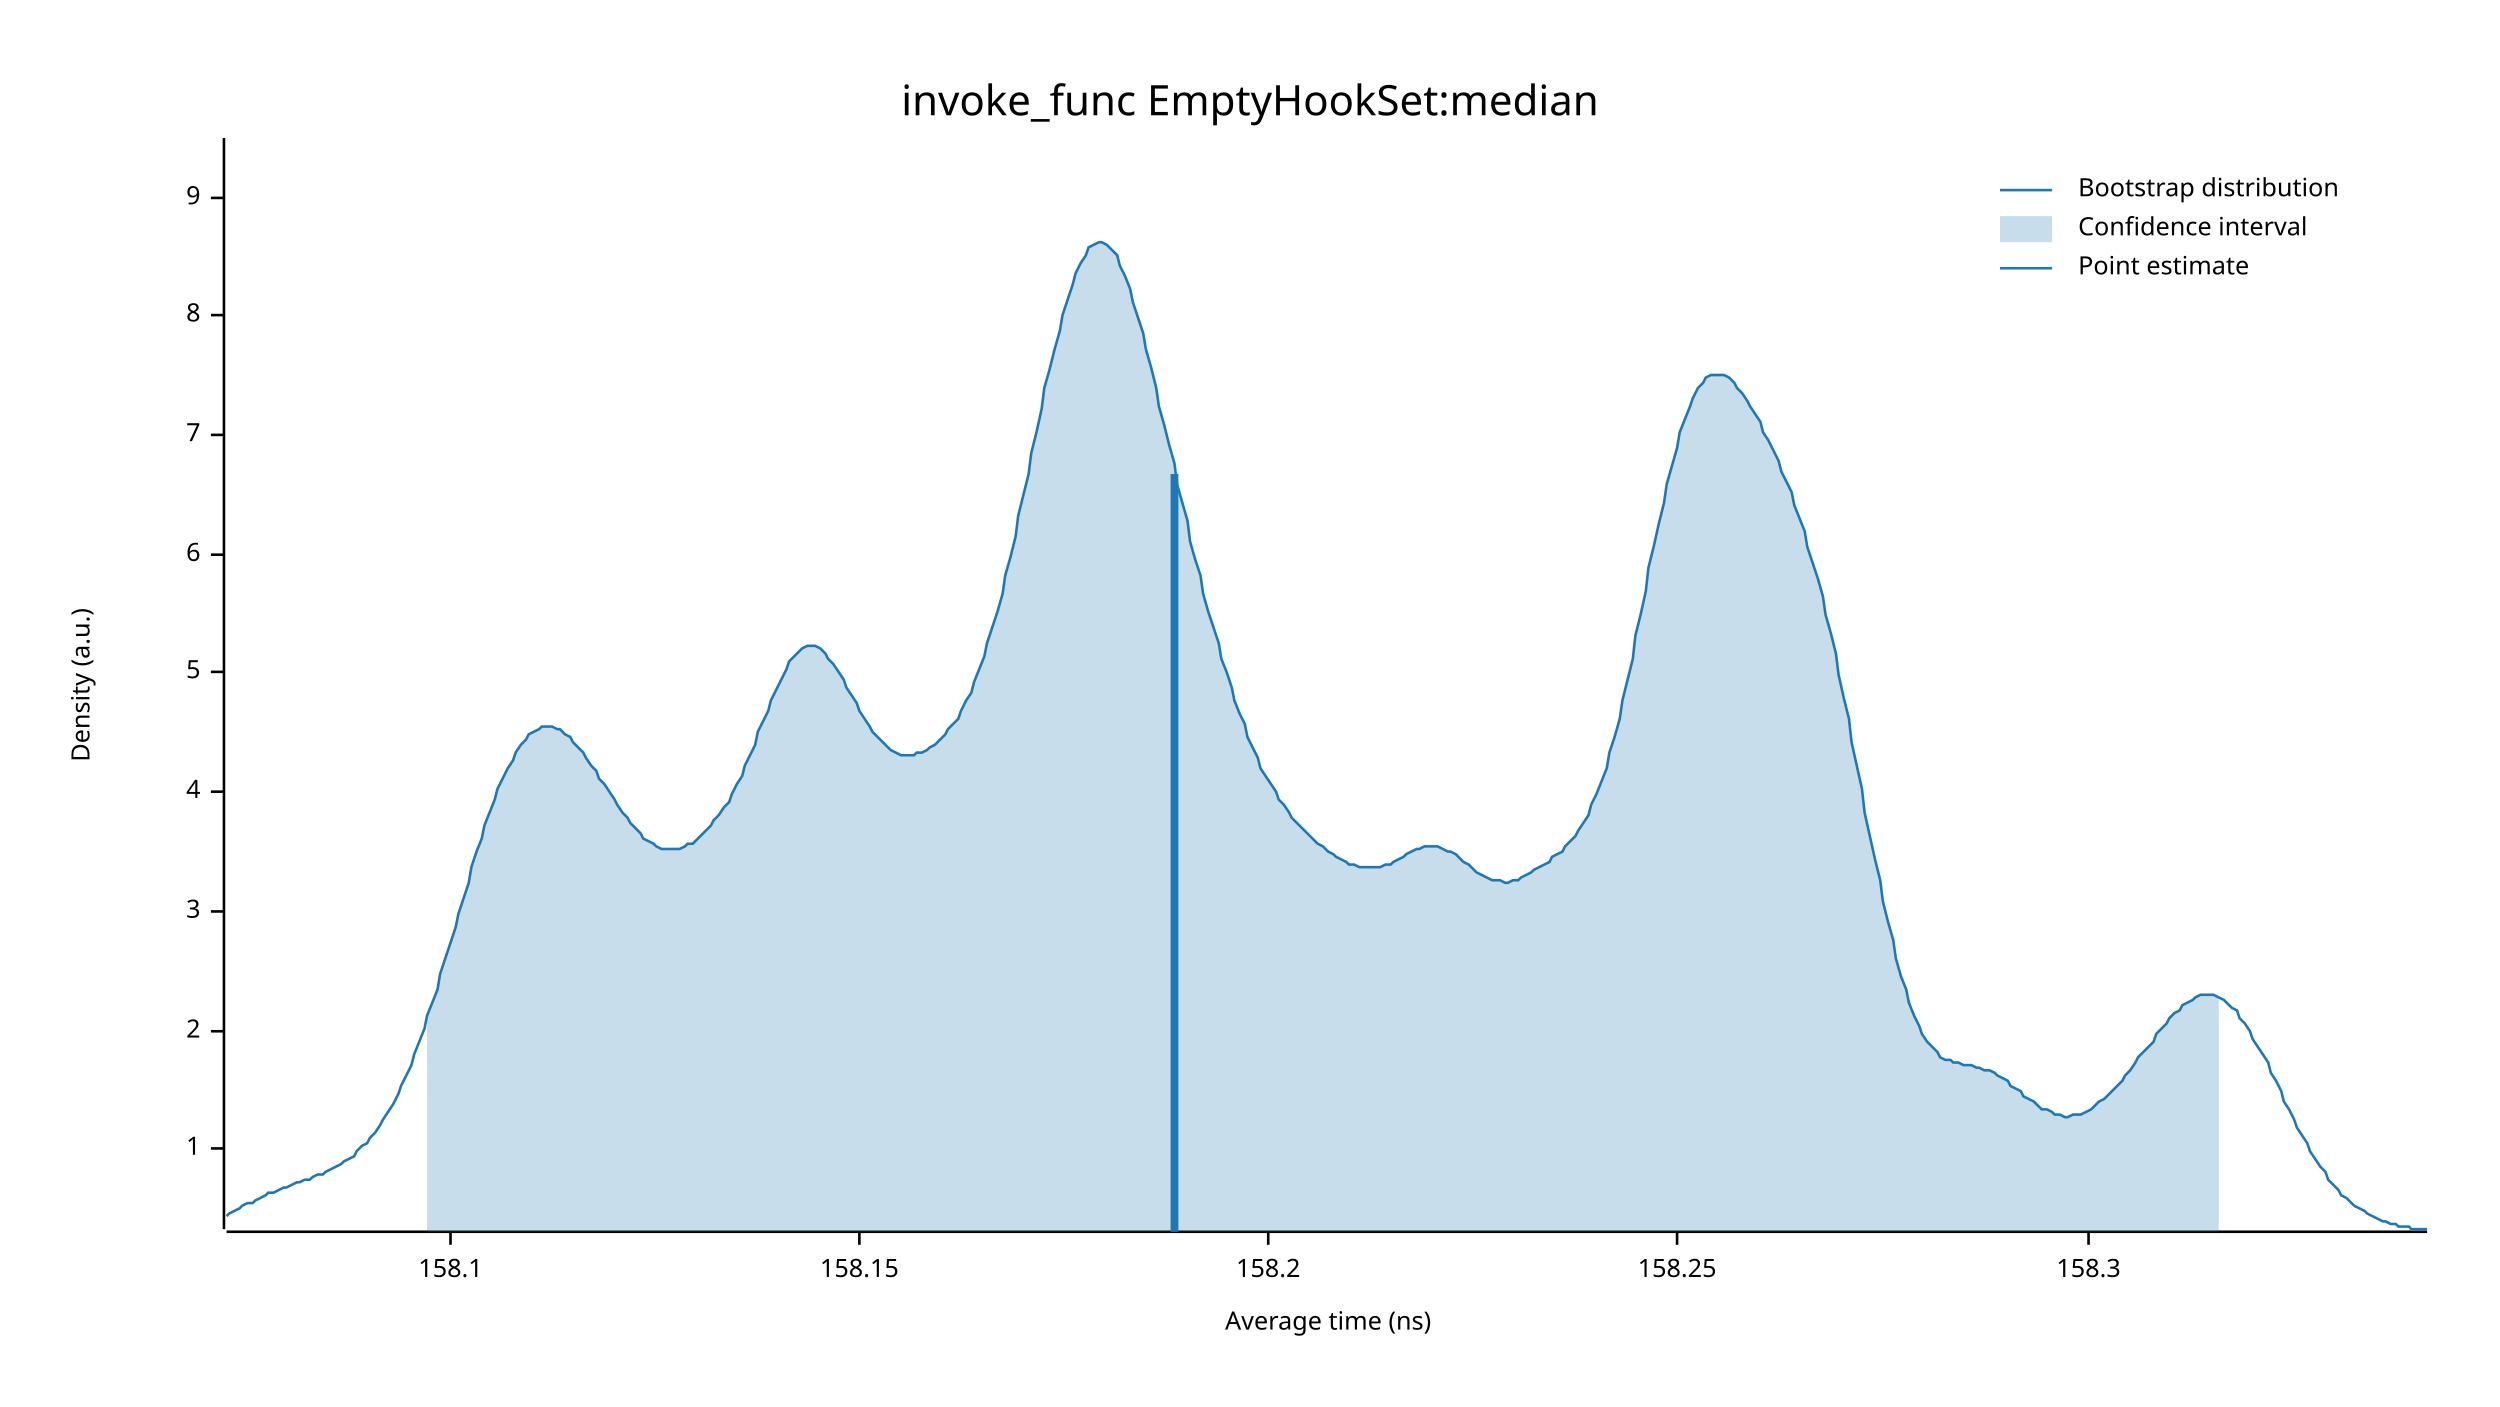
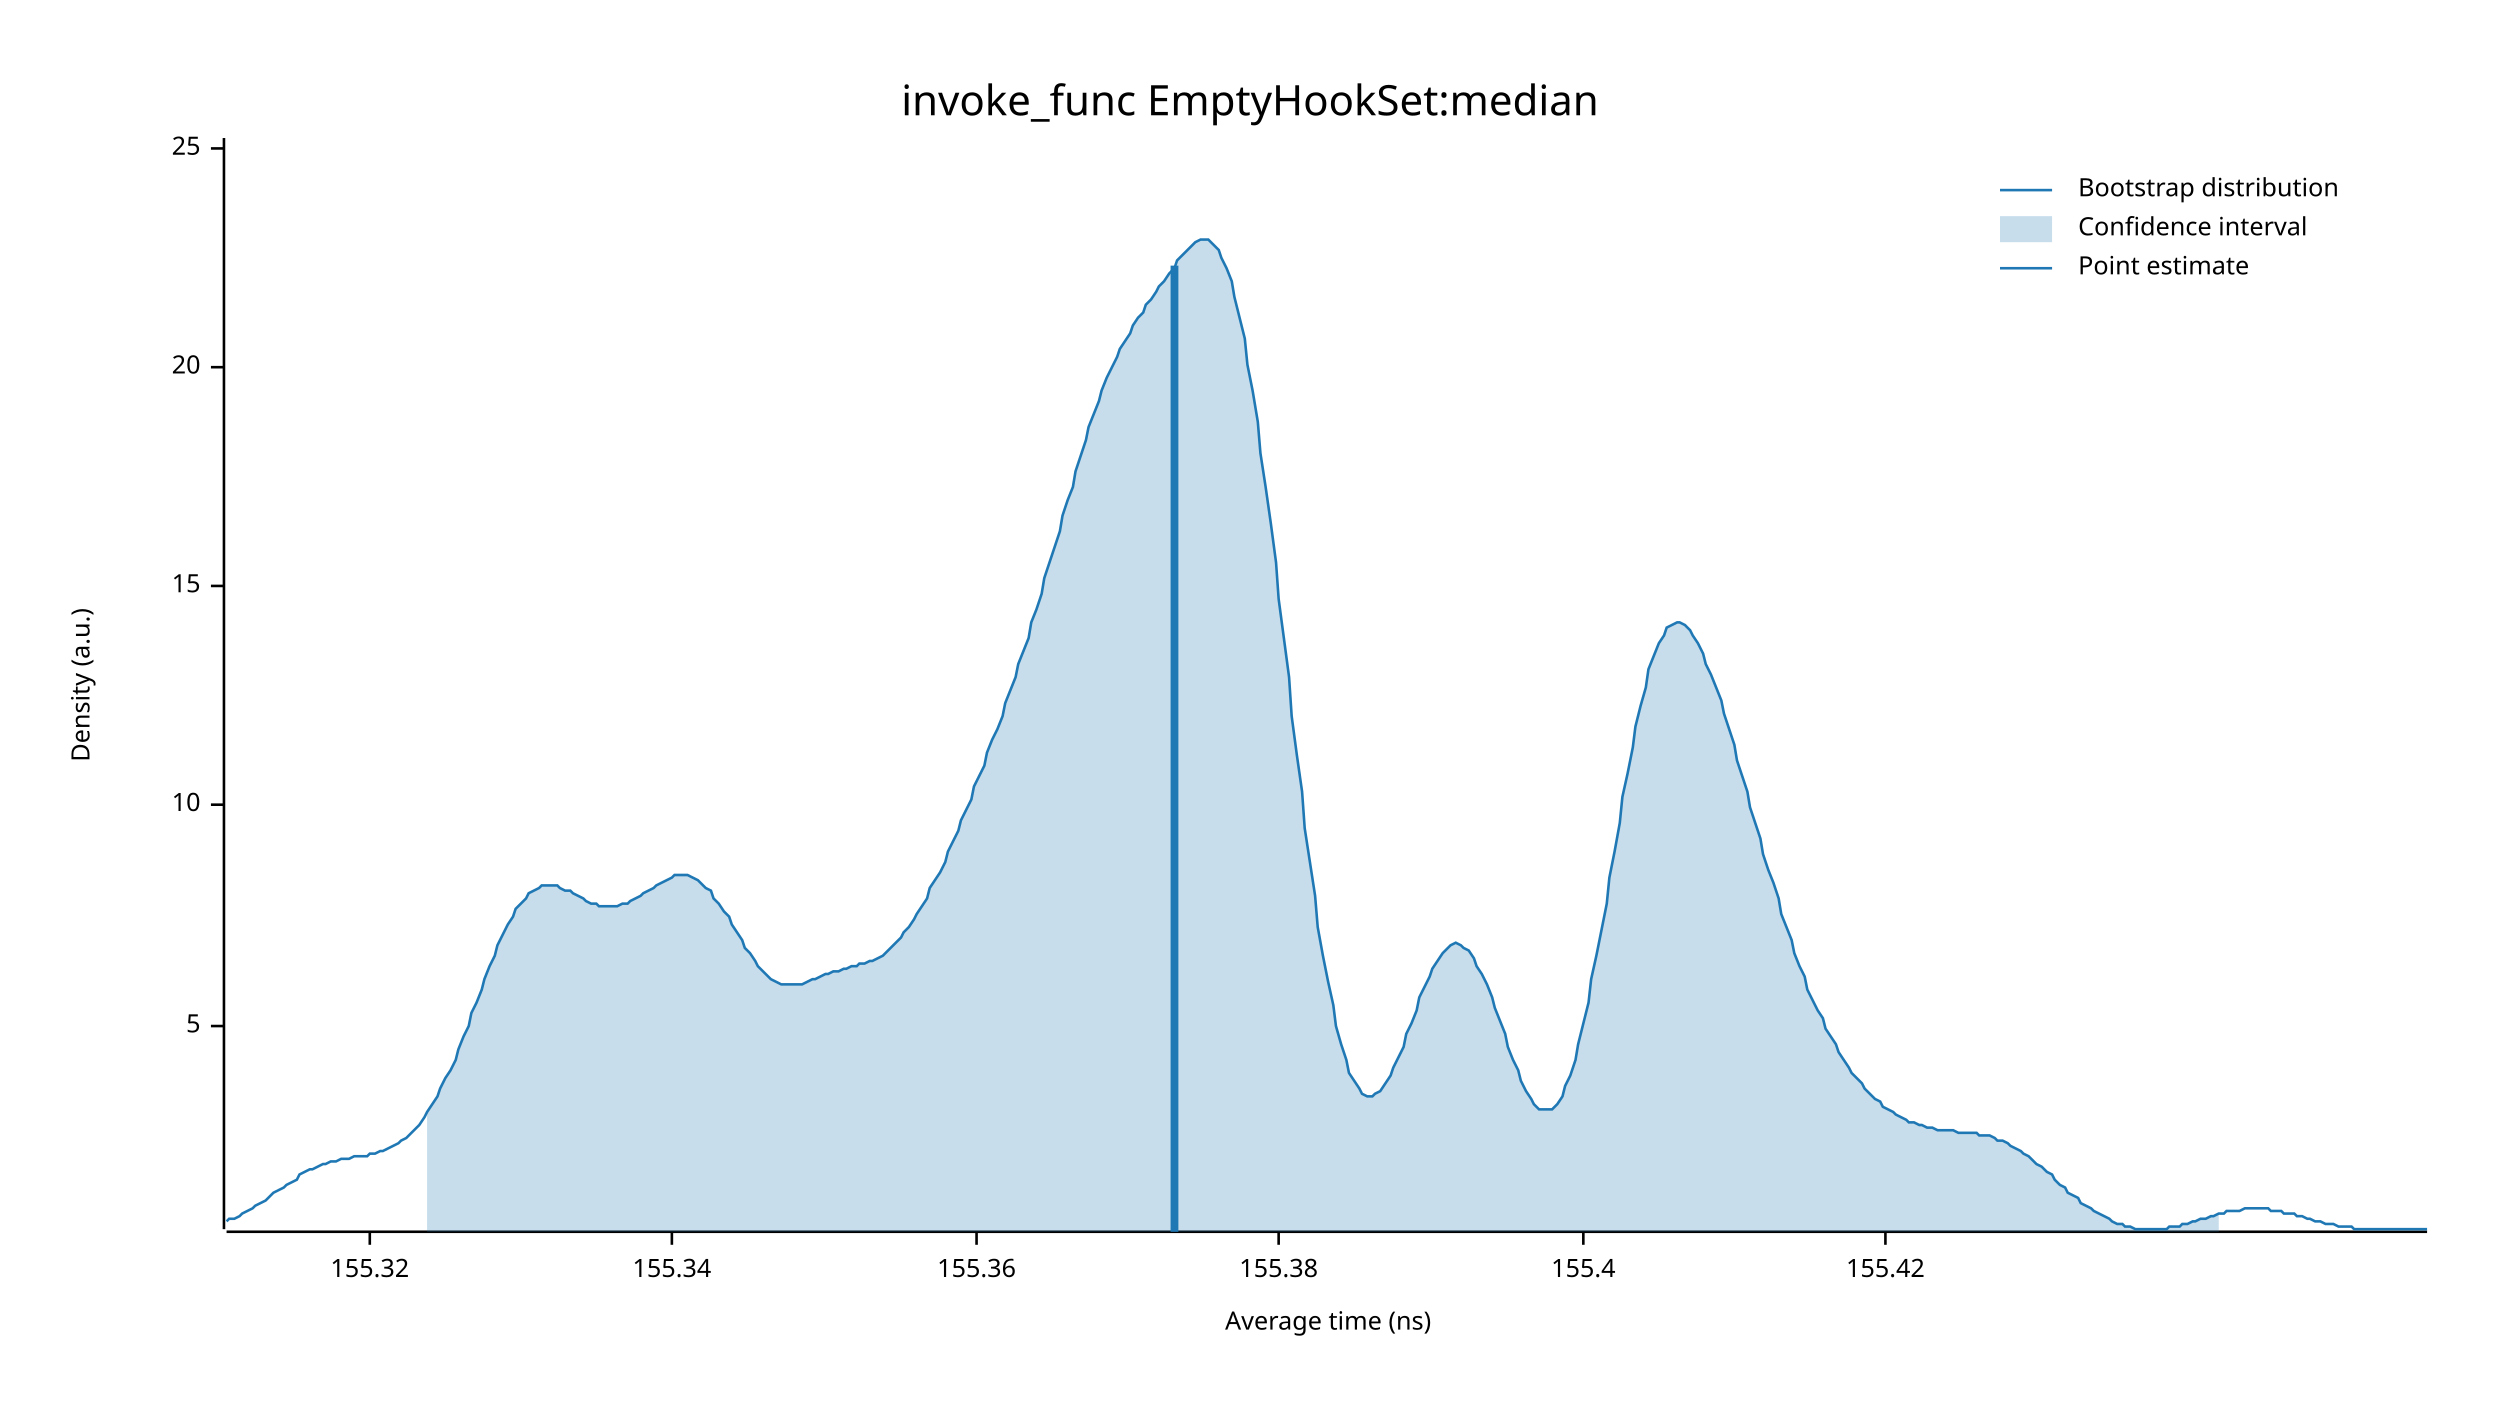
<svg xmlns="http://www.w3.org/2000/svg" width="960" height="540" viewBox="0 0 960 540">
  <text x="480" y="32" dy="0.76em" text-anchor="middle" font-family="sans-serif" font-size="16.129" opacity="1" fill="#000000">
invoke_func EmptyHookSet:median
</text>
  <text x="27" y="263" dy="0.76em" text-anchor="middle" font-family="sans-serif" font-size="9.677" opacity="1" fill="#000000" transform="rotate(270, 27, 263)">
Density (a.u.)
</text>
  <text x="510" y="513" dy="-0.5ex" text-anchor="middle" font-family="sans-serif" font-size="9.677" opacity="1" fill="#000000">
Average time (ns)
</text>
  <polyline fill="none" opacity="1" stroke="#000000" stroke-width="1" points="86,53 86,472 " />
-   <text x="77" y="441" dy="0.5ex" text-anchor="end" font-family="sans-serif" font-size="9.677" opacity="1" fill="#000000">
- 1
- </text>
-   <polyline fill="none" opacity="1" stroke="#000000" stroke-width="1" points="81,441 86,441 " />
-   <text x="77" y="396" dy="0.5ex" text-anchor="end" font-family="sans-serif" font-size="9.677" opacity="1" fill="#000000">
- 2
- </text>
-   <polyline fill="none" opacity="1" stroke="#000000" stroke-width="1" points="81,396 86,396 " />
-   <text x="77" y="350" dy="0.5ex" text-anchor="end" font-family="sans-serif" font-size="9.677" opacity="1" fill="#000000">
- 3
- </text>
-   <polyline fill="none" opacity="1" stroke="#000000" stroke-width="1" points="81,350 86,350 " />
-   <text x="77" y="304" dy="0.5ex" text-anchor="end" font-family="sans-serif" font-size="9.677" opacity="1" fill="#000000">
- 4
- </text>
-   <polyline fill="none" opacity="1" stroke="#000000" stroke-width="1" points="81,304 86,304 " />
-   <text x="77" y="258" dy="0.5ex" text-anchor="end" font-family="sans-serif" font-size="9.677" opacity="1" fill="#000000">
+   <text x="77" y="394" dy="0.5ex" text-anchor="end" font-family="sans-serif" font-size="9.677" opacity="1" fill="#000000">
5
</text>
-   <polyline fill="none" opacity="1" stroke="#000000" stroke-width="1" points="81,258 86,258 " />
-   <text x="77" y="213" dy="0.5ex" text-anchor="end" font-family="sans-serif" font-size="9.677" opacity="1" fill="#000000">
- 6
+   <polyline fill="none" opacity="1" stroke="#000000" stroke-width="1" points="81,394 86,394 " />
+   <text x="77" y="309" dy="0.5ex" text-anchor="end" font-family="sans-serif" font-size="9.677" opacity="1" fill="#000000">
+ 10
</text>
-   <polyline fill="none" opacity="1" stroke="#000000" stroke-width="1" points="81,213 86,213 " />
-   <text x="77" y="167" dy="0.5ex" text-anchor="end" font-family="sans-serif" font-size="9.677" opacity="1" fill="#000000">
- 7
+   <polyline fill="none" opacity="1" stroke="#000000" stroke-width="1" points="81,309 86,309 " />
+   <text x="77" y="225" dy="0.5ex" text-anchor="end" font-family="sans-serif" font-size="9.677" opacity="1" fill="#000000">
+ 15
</text>
-   <polyline fill="none" opacity="1" stroke="#000000" stroke-width="1" points="81,167 86,167 " />
-   <text x="77" y="121" dy="0.5ex" text-anchor="end" font-family="sans-serif" font-size="9.677" opacity="1" fill="#000000">
- 8
+   <polyline fill="none" opacity="1" stroke="#000000" stroke-width="1" points="81,225 86,225 " />
+   <text x="77" y="141" dy="0.5ex" text-anchor="end" font-family="sans-serif" font-size="9.677" opacity="1" fill="#000000">
+ 20
</text>
-   <polyline fill="none" opacity="1" stroke="#000000" stroke-width="1" points="81,121 86,121 " />
-   <text x="77" y="76" dy="0.5ex" text-anchor="end" font-family="sans-serif" font-size="9.677" opacity="1" fill="#000000">
- 9
+   <polyline fill="none" opacity="1" stroke="#000000" stroke-width="1" points="81,141 86,141 " />
+   <text x="77" y="57" dy="0.5ex" text-anchor="end" font-family="sans-serif" font-size="9.677" opacity="1" fill="#000000">
+ 25
</text>
-   <polyline fill="none" opacity="1" stroke="#000000" stroke-width="1" points="81,76 86,76 " />
+   <polyline fill="none" opacity="1" stroke="#000000" stroke-width="1" points="81,57 86,57 " />
  <polyline fill="none" opacity="1" stroke="#000000" stroke-width="1" points="87,473 932,473 " />
-   <text x="173" y="483" dy="0.76em" text-anchor="middle" font-family="sans-serif" font-size="9.677" opacity="1" fill="#000000">
- 158.1
+   <text x="142" y="483" dy="0.76em" text-anchor="middle" font-family="sans-serif" font-size="9.677" opacity="1" fill="#000000">
+ 155.32
</text>
-   <polyline fill="none" opacity="1" stroke="#000000" stroke-width="1" points="173,473 173,478 " />
-   <text x="330" y="483" dy="0.76em" text-anchor="middle" font-family="sans-serif" font-size="9.677" opacity="1" fill="#000000">
- 158.15
+   <polyline fill="none" opacity="1" stroke="#000000" stroke-width="1" points="142,473 142,478 " />
+   <text x="258" y="483" dy="0.76em" text-anchor="middle" font-family="sans-serif" font-size="9.677" opacity="1" fill="#000000">
+ 155.34
</text>
-   <polyline fill="none" opacity="1" stroke="#000000" stroke-width="1" points="330,473 330,478 " />
-   <text x="487" y="483" dy="0.76em" text-anchor="middle" font-family="sans-serif" font-size="9.677" opacity="1" fill="#000000">
- 158.2
+   <polyline fill="none" opacity="1" stroke="#000000" stroke-width="1" points="258,473 258,478 " />
+   <text x="375" y="483" dy="0.76em" text-anchor="middle" font-family="sans-serif" font-size="9.677" opacity="1" fill="#000000">
+ 155.36
</text>
-   <polyline fill="none" opacity="1" stroke="#000000" stroke-width="1" points="487,473 487,478 " />
-   <text x="644" y="483" dy="0.76em" text-anchor="middle" font-family="sans-serif" font-size="9.677" opacity="1" fill="#000000">
- 158.25
+   <polyline fill="none" opacity="1" stroke="#000000" stroke-width="1" points="375,473 375,478 " />
+   <text x="491" y="483" dy="0.76em" text-anchor="middle" font-family="sans-serif" font-size="9.677" opacity="1" fill="#000000">
+ 155.38
</text>
-   <polyline fill="none" opacity="1" stroke="#000000" stroke-width="1" points="644,473 644,478 " />
-   <text x="802" y="483" dy="0.76em" text-anchor="middle" font-family="sans-serif" font-size="9.677" opacity="1" fill="#000000">
- 158.3
+   <polyline fill="none" opacity="1" stroke="#000000" stroke-width="1" points="491,473 491,478 " />
+   <text x="608" y="483" dy="0.76em" text-anchor="middle" font-family="sans-serif" font-size="9.677" opacity="1" fill="#000000">
+ 155.4
</text>
-   <polyline fill="none" opacity="1" stroke="#000000" stroke-width="1" points="802,473 802,478 " />
-   <polyline fill="none" opacity="1" stroke="#1F78B4" stroke-width="1" points="87,467 88,466 90,465 92,464 93,463 95,462 97,462 98,461 100,460 102,459 103,458 105,458 107,457 109,456 110,456 112,455 114,454 115,454 117,453 119,453 120,452 122,451 124,451 125,450 127,449 129,448 131,447 132,446 134,445 136,444 137,442 139,440 141,439 142,437 144,435 146,432 147,430 149,427 151,424 153,420 154,417 156,413 158,409 159,405 161,400 163,395 164,390 166,385 168,380 169,374 171,368 173,362 175,356 176,351 178,345 180,339 181,333 183,327 185,322 186,317 188,312 190,307 191,303 193,299 195,295 197,292 198,289 200,286 202,284 203,282 205,281 207,280 208,279 210,279 212,279 214,280 215,280 217,282 219,283 220,285 222,287 224,289 225,291 227,294 229,296 230,299 232,301 234,304 236,307 237,309 239,312 241,314 242,316 244,318 246,320 247,322 249,323 251,324 252,325 254,326 256,326 258,326 259,326 261,326 263,325 264,324 266,324 268,322 269,321 271,319 273,317 274,315 276,313 278,310 280,308 281,305 283,301 285,298 286,294 288,290 290,286 291,281 293,277 295,273 296,269 298,265 300,261 302,257 303,254 305,252 307,250 308,249 310,248 312,248 313,248 315,249 317,251 318,253 320,255 322,258 324,261 325,264 327,267 329,270 330,273 332,276 334,279 335,281 337,283 339,285 341,287 342,288 344,289 346,290 347,290 349,290 351,290 352,289 354,289 356,288 357,287 359,286 361,284 363,282 364,280 366,278 368,276 369,273 371,269 373,266 374,262 376,257 378,252 379,247 381,241 383,235 385,228 386,221 388,214 390,206 391,198 393,190 395,182 396,174 398,166 400,157 401,149 403,142 405,134 407,127 408,121 410,115 412,109 413,105 415,101 417,98 418,95 420,94 422,93 423,93 425,94 427,96 429,98 430,102 432,106 434,111 435,116 437,122 439,128 440,134 442,141 444,149 445,156 447,163 449,171 451,178 452,186 454,193 456,200 457,208 459,215 461,221 462,228 464,235 466,241 468,247 469,253 471,258 473,264 474,269 476,274 478,278 479,283 481,287 483,291 484,295 486,298 488,301 490,304 491,307 493,309 495,312 496,314 498,316 500,318 501,319 503,321 505,323 506,324 508,325 510,327 512,328 513,329 515,330 517,331 518,332 520,332 522,333 523,333 525,333 527,333 528,333 530,333 532,332 534,332 535,331 537,330 539,329 540,328 542,327 544,326 545,326 547,325 549,325 550,325 552,325 554,326 556,327 557,327 559,328 561,330 562,331 564,332 566,334 567,335 569,336 571,337 573,338 574,338 576,338 578,339 579,339 581,338 583,338 584,337 586,336 588,335 589,334 591,333 593,332 595,331 596,329 598,328 600,327 601,325 603,323 605,321 606,319 608,316 610,313 611,309 613,305 615,300 617,295 618,289 620,283 622,276 623,269 625,261 627,253 628,244 630,236 632,227 633,218 635,210 637,201 639,193 640,186 642,179 644,172 645,166 647,161 649,156 650,153 652,149 654,147 655,145 657,144 659,144 661,144 662,144 664,145 666,147 667,149 669,151 671,154 672,156 674,159 676,162 677,166 679,169 681,173 683,177 684,181 686,185 688,189 689,194 691,199 693,204 694,210 696,216 698,222 700,229 701,236 703,243 705,251 706,259 708,268 710,276 711,285 713,294 715,303 716,312 718,321 720,330 722,338 723,346 725,354 727,361 728,368 730,375 732,380 733,385 735,390 737,394 738,397 740,400 742,402 744,404 745,406 747,407 749,407 750,408 752,408 754,409 755,409 757,409 759,410 760,410 762,411 764,411 766,412 767,413 769,414 771,415 772,417 774,418 776,419 777,421 779,422 781,423 782,424 784,426 786,426 788,427 789,428 791,428 793,429 794,429 796,428 798,428 799,428 801,427 803,426 804,425 806,423 808,422 810,420 811,419 813,417 815,415 816,413 818,411 820,408 821,406 823,404 825,402 827,400 828,397 830,395 832,393 833,391 835,389 837,388 838,386 840,385 842,384 843,383 845,382 847,382 849,382 850,382 852,383 854,384 855,385 857,387 859,388 860,391 862,393 864,396 865,399 867,402 869,405 871,408 872,412 874,415 876,419 877,423 879,426 881,430 882,433 884,436 886,439 887,442 889,445 891,448 893,450 894,453 896,455 898,457 899,459 901,460 903,462 904,463 906,464 908,465 909,466 911,467 913,468 915,469 916,469 918,470 920,470 921,471 923,471 925,471 926,472 928,472 930,472 932,472 " />
-   <polygon opacity="0.25" fill="#1F78B4" points="164,390 166,385 168,380 169,374 171,368 173,362 175,356 176,351 178,345 180,339 181,333 183,327 185,322 186,317 188,312 190,307 191,303 193,299 195,295 197,292 198,289 200,286 202,284 203,282 205,281 207,280 208,279 210,279 212,279 214,280 215,280 217,282 219,283 220,285 222,287 224,289 225,291 227,294 229,296 230,299 232,301 234,304 236,307 237,309 239,312 241,314 242,316 244,318 246,320 247,322 249,323 251,324 252,325 254,326 256,326 258,326 259,326 261,326 263,325 264,324 266,324 268,322 269,321 271,319 273,317 274,315 276,313 278,310 280,308 281,305 283,301 285,298 286,294 288,290 290,286 291,281 293,277 295,273 296,269 298,265 300,261 302,257 303,254 305,252 307,250 308,249 310,248 312,248 313,248 315,249 317,251 318,253 320,255 322,258 324,261 325,264 327,267 329,270 330,273 332,276 334,279 335,281 337,283 339,285 341,287 342,288 344,289 346,290 347,290 349,290 351,290 352,289 354,289 356,288 357,287 359,286 361,284 363,282 364,280 366,278 368,276 369,273 371,269 373,266 374,262 376,257 378,252 379,247 381,241 383,235 385,228 386,221 388,214 390,206 391,198 393,190 395,182 396,174 398,166 400,157 401,149 403,142 405,134 407,127 408,121 410,115 412,109 413,105 415,101 417,98 418,95 420,94 422,93 423,93 425,94 427,96 429,98 430,102 432,106 434,111 435,116 437,122 439,128 440,134 442,141 444,149 445,156 447,163 449,171 451,178 452,186 454,193 456,200 457,208 459,215 461,221 462,228 464,235 466,241 468,247 469,253 471,258 473,264 474,269 476,274 478,278 479,283 481,287 483,291 484,295 486,298 488,301 490,304 491,307 493,309 495,312 496,314 498,316 500,318 501,319 503,321 505,323 506,324 508,325 510,327 512,328 513,329 515,330 517,331 518,332 520,332 522,333 523,333 525,333 527,333 528,333 530,333 532,332 534,332 535,331 537,330 539,329 540,328 542,327 544,326 545,326 547,325 549,325 550,325 552,325 554,326 556,327 557,327 559,328 561,330 562,331 564,332 566,334 567,335 569,336 571,337 573,338 574,338 576,338 578,339 579,339 581,338 583,338 584,337 586,336 588,335 589,334 591,333 593,332 595,331 596,329 598,328 600,327 601,325 603,323 605,321 606,319 608,316 610,313 611,309 613,305 615,300 617,295 618,289 620,283 622,276 623,269 625,261 627,253 628,244 630,236 632,227 633,218 635,210 637,201 639,193 640,186 642,179 644,172 645,166 647,161 649,156 650,153 652,149 654,147 655,145 657,144 659,144 661,144 662,144 664,145 666,147 667,149 669,151 671,154 672,156 674,159 676,162 677,166 679,169 681,173 683,177 684,181 686,185 688,189 689,194 691,199 693,204 694,210 696,216 698,222 700,229 701,236 703,243 705,251 706,259 708,268 710,276 711,285 713,294 715,303 716,312 718,321 720,330 722,338 723,346 725,354 727,361 728,368 730,375 732,380 733,385 735,390 737,394 738,397 740,400 742,402 744,404 745,406 747,407 749,407 750,408 752,408 754,409 755,409 757,409 759,410 760,410 762,411 764,411 766,412 767,413 769,414 771,415 772,417 774,418 776,419 777,421 779,422 781,423 782,424 784,426 786,426 788,427 789,428 791,428 793,429 794,429 796,428 798,428 799,428 801,427 803,426 804,425 806,423 808,422 810,420 811,419 813,417 815,415 816,413 818,411 820,408 821,406 823,404 825,402 827,400 828,397 830,395 832,393 833,391 835,389 837,388 838,386 840,385 842,384 843,383 845,382 847,382 849,382 850,382 852,383 852,473 164,473 " />
-   <polyline fill="none" opacity="1" stroke="#1F78B4" stroke-width="3" points="451,473 451,182 " />
+   <polyline fill="none" opacity="1" stroke="#000000" stroke-width="1" points="608,473 608,478 " />
+   <text x="724" y="483" dy="0.76em" text-anchor="middle" font-family="sans-serif" font-size="9.677" opacity="1" fill="#000000">
+ 155.42
+ </text>
+   <polyline fill="none" opacity="1" stroke="#000000" stroke-width="1" points="724,473 724,478 " />
+   <polyline fill="none" opacity="1" stroke="#1F78B4" stroke-width="1" points="87,469 88,468 90,468 92,467 93,466 95,465 97,464 98,463 100,462 102,461 103,460 105,458 107,457 109,456 110,455 112,454 114,453 115,451 117,450 119,449 120,449 122,448 124,447 125,447 127,446 129,446 131,445 132,445 134,445 136,444 137,444 139,444 141,444 142,443 144,443 146,442 147,442 149,441 151,440 153,439 154,438 156,437 158,435 159,434 161,432 163,429 164,427 166,424 168,421 169,418 171,414 173,411 175,407 176,403 178,398 180,394 181,389 183,385 185,380 186,376 188,371 190,367 191,363 193,359 195,355 197,352 198,349 200,347 202,345 203,343 205,342 207,341 208,340 210,340 212,340 214,340 215,341 217,342 219,342 220,343 222,344 224,345 225,346 227,347 229,347 230,348 232,348 234,348 236,348 237,348 239,347 241,347 242,346 244,345 246,344 247,343 249,342 251,341 252,340 254,339 256,338 258,337 259,336 261,336 263,336 264,336 266,337 268,338 269,339 271,341 273,342 274,345 276,347 278,350 280,352 281,355 283,358 285,361 286,364 288,366 290,369 291,371 293,373 295,375 296,376 298,377 300,378 302,378 303,378 305,378 307,378 308,378 310,377 312,376 313,376 315,375 317,374 318,374 320,373 322,373 324,372 325,372 327,371 329,371 330,370 332,370 334,369 335,369 337,368 339,367 341,365 342,364 344,362 346,360 347,358 349,356 351,353 352,351 354,348 356,345 357,341 359,338 361,335 363,331 364,327 366,323 368,319 369,315 371,311 373,307 374,302 376,298 378,294 379,289 381,284 383,280 385,275 386,270 388,265 390,260 391,255 393,250 395,245 396,239 398,234 400,228 401,222 403,216 405,210 407,204 408,198 410,192 412,187 413,181 415,175 417,169 418,164 420,159 422,154 423,150 425,145 427,141 429,137 430,134 432,131 434,128 435,125 437,122 439,120 440,117 442,115 444,112 445,110 447,108 449,105 451,103 452,100 454,98 456,96 457,95 459,93 461,92 462,92 464,92 466,94 468,96 469,99 471,103 473,108 474,114 476,122 478,130 479,140 481,150 483,162 484,174 486,187 488,201 490,216 491,230 493,245 495,260 496,275 498,290 500,304 501,318 503,331 505,344 506,356 508,367 510,377 512,386 513,394 515,401 517,407 518,412 520,415 522,418 523,420 525,421 527,421 528,420 530,419 532,416 534,413 535,410 537,406 539,402 540,397 542,393 544,388 545,383 547,379 549,375 550,372 552,369 554,366 556,364 557,363 559,362 561,363 562,364 564,365 566,368 567,371 569,374 571,378 573,383 574,387 576,392 578,397 579,402 581,407 583,411 584,415 586,419 588,422 589,424 591,426 593,426 595,426 596,426 598,424 600,421 601,417 603,413 605,407 606,401 608,393 610,385 611,376 613,367 615,357 617,347 618,337 620,327 622,316 623,306 625,297 627,287 628,279 630,271 632,264 633,257 635,252 637,247 639,244 640,241 642,240 644,239 645,239 647,240 649,242 650,244 652,247 654,251 655,255 657,259 659,264 661,269 662,274 664,280 666,286 667,292 669,298 671,304 672,310 674,316 676,322 677,328 679,334 681,339 683,345 684,351 686,356 688,361 689,366 691,371 693,375 694,380 696,384 698,388 700,391 701,395 703,398 705,401 706,404 708,407 710,410 711,412 713,414 715,416 716,418 718,420 720,422 722,423 723,425 725,426 727,427 728,428 730,429 732,430 733,431 735,431 737,432 738,432 740,433 742,433 744,434 745,434 747,434 749,434 750,434 752,435 754,435 755,435 757,435 759,435 760,436 762,436 764,436 766,437 767,438 769,438 771,439 772,440 774,441 776,442 777,443 779,444 781,446 782,447 784,448 786,450 788,451 789,453 791,455 793,456 794,458 796,459 798,460 799,462 801,463 803,464 804,465 806,466 808,467 810,468 811,469 813,470 815,470 816,471 818,471 820,472 821,472 823,472 825,472 827,472 828,472 830,472 832,472 833,471 835,471 837,471 838,470 840,470 842,469 843,469 845,468 847,468 849,467 850,467 852,466 854,466 855,465 857,465 859,465 860,465 862,464 864,464 865,464 867,464 869,464 871,464 872,465 874,465 876,465 877,466 879,466 881,466 882,467 884,467 886,468 887,468 889,469 891,469 893,470 894,470 896,470 898,471 899,471 901,471 903,471 904,472 906,472 908,472 909,472 911,472 913,472 915,472 916,472 918,472 920,472 921,472 923,472 925,472 926,472 928,472 930,472 932,472 " />
+   <polygon opacity="0.25" fill="#1F78B4" points="164,427 166,424 168,421 169,418 171,414 173,411 175,407 176,403 178,398 180,394 181,389 183,385 185,380 186,376 188,371 190,367 191,363 193,359 195,355 197,352 198,349 200,347 202,345 203,343 205,342 207,341 208,340 210,340 212,340 214,340 215,341 217,342 219,342 220,343 222,344 224,345 225,346 227,347 229,347 230,348 232,348 234,348 236,348 237,348 239,347 241,347 242,346 244,345 246,344 247,343 249,342 251,341 252,340 254,339 256,338 258,337 259,336 261,336 263,336 264,336 266,337 268,338 269,339 271,341 273,342 274,345 276,347 278,350 280,352 281,355 283,358 285,361 286,364 288,366 290,369 291,371 293,373 295,375 296,376 298,377 300,378 302,378 303,378 305,378 307,378 308,378 310,377 312,376 313,376 315,375 317,374 318,374 320,373 322,373 324,372 325,372 327,371 329,371 330,370 332,370 334,369 335,369 337,368 339,367 341,365 342,364 344,362 346,360 347,358 349,356 351,353 352,351 354,348 356,345 357,341 359,338 361,335 363,331 364,327 366,323 368,319 369,315 371,311 373,307 374,302 376,298 378,294 379,289 381,284 383,280 385,275 386,270 388,265 390,260 391,255 393,250 395,245 396,239 398,234 400,228 401,222 403,216 405,210 407,204 408,198 410,192 412,187 413,181 415,175 417,169 418,164 420,159 422,154 423,150 425,145 427,141 429,137 430,134 432,131 434,128 435,125 437,122 439,120 440,117 442,115 444,112 445,110 447,108 449,105 451,103 452,100 454,98 456,96 457,95 459,93 461,92 462,92 464,92 466,94 468,96 469,99 471,103 473,108 474,114 476,122 478,130 479,140 481,150 483,162 484,174 486,187 488,201 490,216 491,230 493,245 495,260 496,275 498,290 500,304 501,318 503,331 505,344 506,356 508,367 510,377 512,386 513,394 515,401 517,407 518,412 520,415 522,418 523,420 525,421 527,421 528,420 530,419 532,416 534,413 535,410 537,406 539,402 540,397 542,393 544,388 545,383 547,379 549,375 550,372 552,369 554,366 556,364 557,363 559,362 561,363 562,364 564,365 566,368 567,371 569,374 571,378 573,383 574,387 576,392 578,397 579,402 581,407 583,411 584,415 586,419 588,422 589,424 591,426 593,426 595,426 596,426 598,424 600,421 601,417 603,413 605,407 606,401 608,393 610,385 611,376 613,367 615,357 617,347 618,337 620,327 622,316 623,306 625,297 627,287 628,279 630,271 632,264 633,257 635,252 637,247 639,244 640,241 642,240 644,239 645,239 647,240 649,242 650,244 652,247 654,251 655,255 657,259 659,264 661,269 662,274 664,280 666,286 667,292 669,298 671,304 672,310 674,316 676,322 677,328 679,334 681,339 683,345 684,351 686,356 688,361 689,366 691,371 693,375 694,380 696,384 698,388 700,391 701,395 703,398 705,401 706,404 708,407 710,410 711,412 713,414 715,416 716,418 718,420 720,422 722,423 723,425 725,426 727,427 728,428 730,429 732,430 733,431 735,431 737,432 738,432 740,433 742,433 744,434 745,434 747,434 749,434 750,434 752,435 754,435 755,435 757,435 759,435 760,436 762,436 764,436 766,437 767,438 769,438 771,439 772,440 774,441 776,442 777,443 779,444 781,446 782,447 784,448 786,450 788,451 789,453 791,455 793,456 794,458 796,459 798,460 799,462 801,463 803,464 804,465 806,466 808,467 810,468 811,469 813,470 815,470 816,471 818,471 820,472 821,472 823,472 825,472 827,472 828,472 830,472 832,472 833,471 835,471 837,471 838,470 840,470 842,469 843,469 845,468 847,468 849,467 850,467 852,466 852,473 164,473 " />
+   <polyline fill="none" opacity="1" stroke="#1F78B4" stroke-width="3" points="451,473 451,102 " />
  <text x="798" y="68" dy="0.76em" text-anchor="start" font-family="sans-serif" font-size="9.677" opacity="1" fill="#000000">
Bootstrap distribution
</text>
  <text x="798" y="83" dy="0.76em" text-anchor="start" font-family="sans-serif" font-size="9.677" opacity="1" fill="#000000">
Confidence interval
</text>
  <text x="798" y="98" dy="0.76em" text-anchor="start" font-family="sans-serif" font-size="9.677" opacity="1" fill="#000000">
Point estimate
</text>
  <polyline fill="none" opacity="1" stroke="#1F78B4" stroke-width="1" points="768,73 788,73 " />
  <rect x="768" y="83" width="20" height="10" opacity="0.25" fill="#1F78B4" stroke="none" />
  <polyline fill="none" opacity="1" stroke="#1F78B4" stroke-width="1" points="768,103 788,103 " />
</svg>
